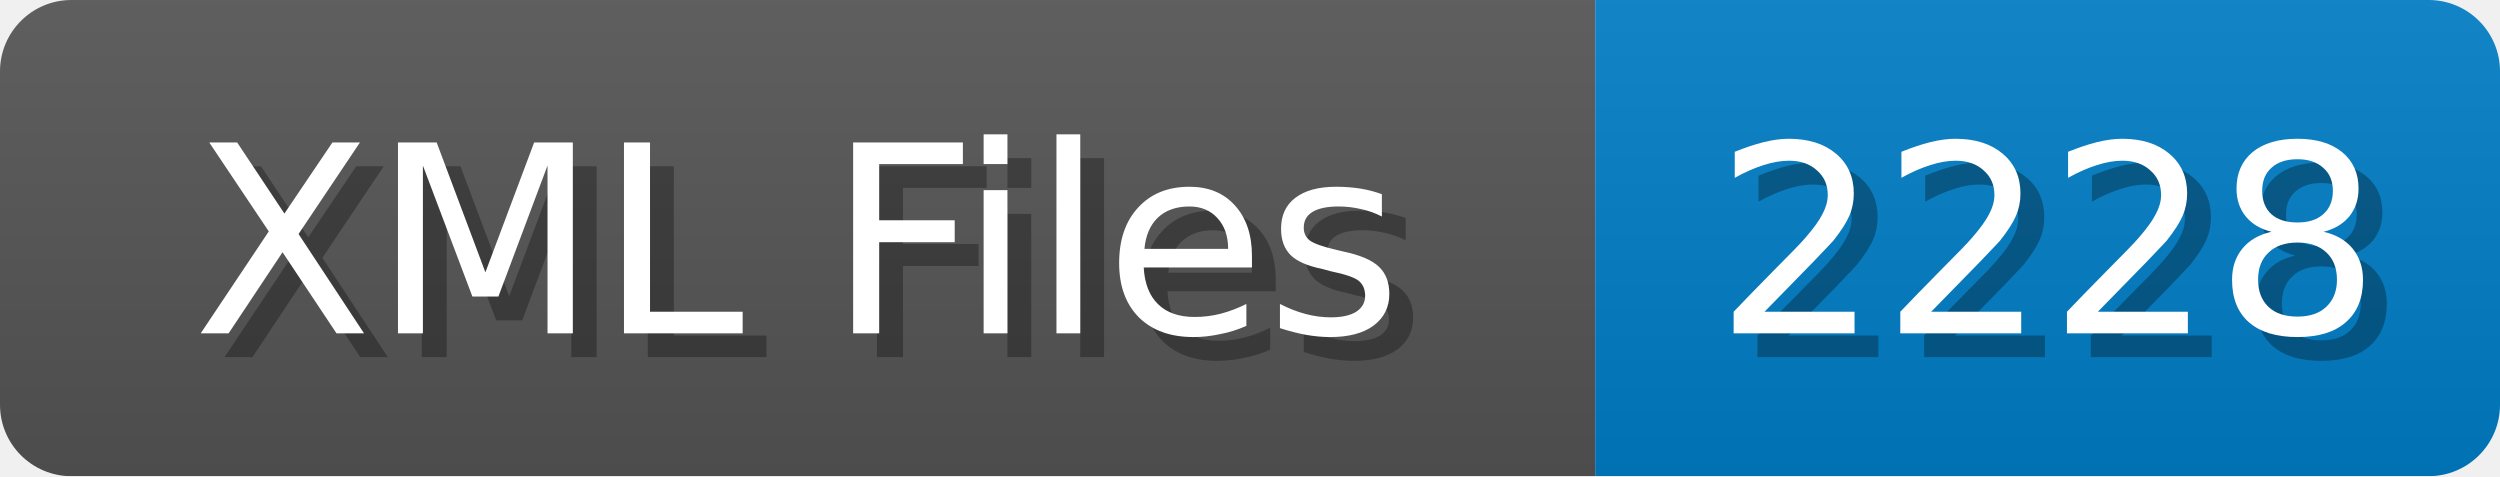
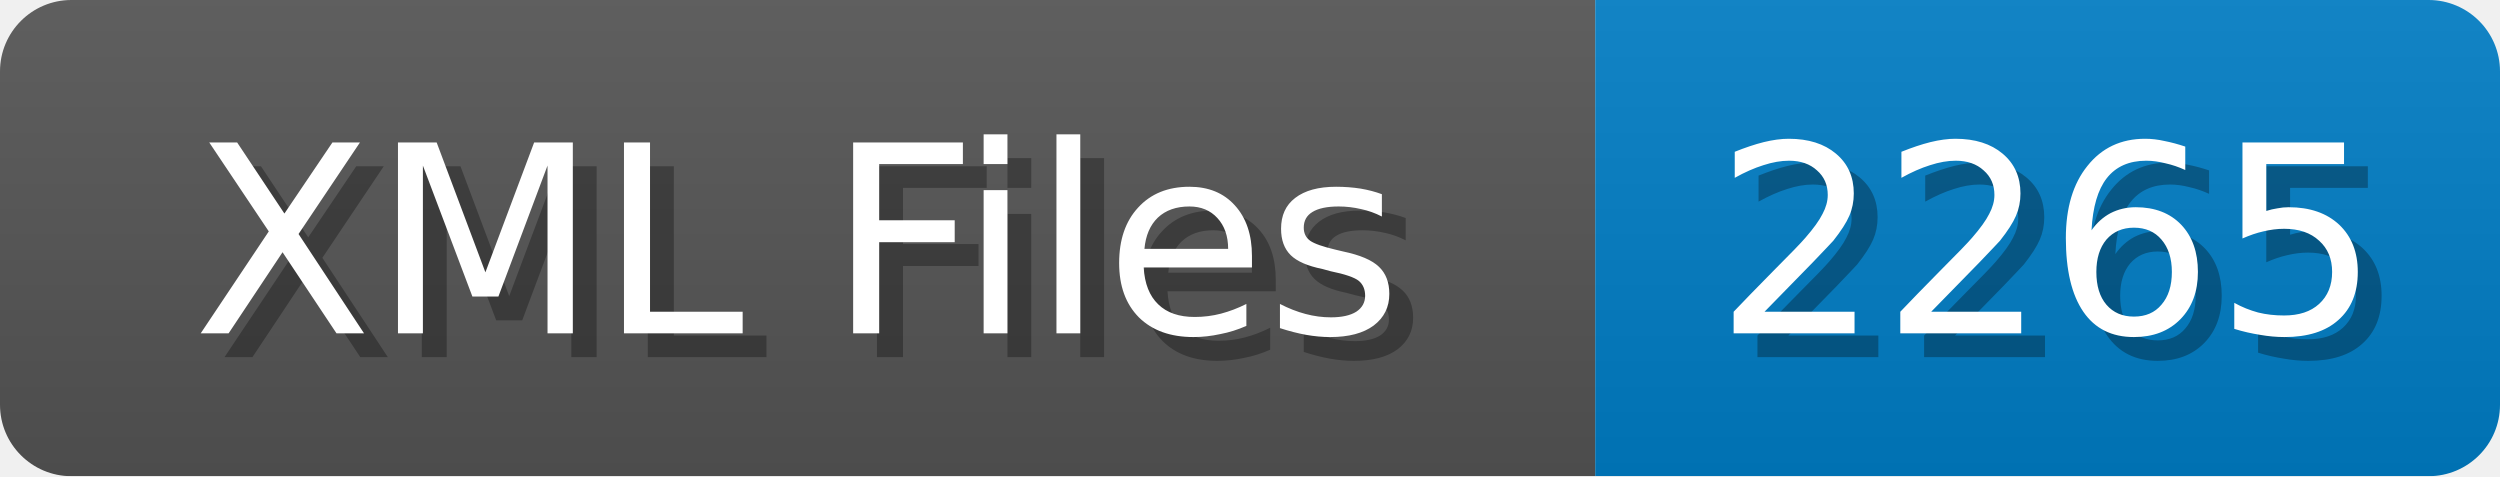
<svg xmlns="http://www.w3.org/2000/svg" width="105" height="20">
  <linearGradient id="b" x2="0" y2="100%">
    <stop offset="0" stop-color="#bbb" stop-opacity=".1" />
    <stop offset="1" stop-opacity=".1" />
  </linearGradient>
  <mask id="anybadge_1">
    <rect width="105" height="20" rx="3" fill="#fff" />
  </mask>
  <g mask="url(#anybadge_1)">
    <path fill="#555" d="M0 0h67v20H0z" />
    <path fill="#007ec6" d="M67 0h38v20H67z" />
    <path fill="url(#b)" d="M0 0h105v20H0z" />
  </g>
  <g fill="#fff" text-anchor="middle" font-family="DejaVu Sans,Verdana,Geneva,sans-serif" font-size="11">
    <text x="34.5" y="15" fill="#010101" fill-opacity=".3">XML Files</text>
    <text x="33.5" y="14">XML Files</text>
  </g>
  <g fill="#fff" text-anchor="middle" font-family="DejaVu Sans,Verdana,Geneva,sans-serif" font-size="11">
-     <text x="87.0" y="15" fill="#010101" fill-opacity=".3">2228</text>
-     <text x="86.0" y="14">2228</text>
+     <text x="87.0" y="15" fill="#010101" fill-opacity=".3">2265</text>
+     <text x="86.0" y="14">2265</text>
  </g>
</svg>
